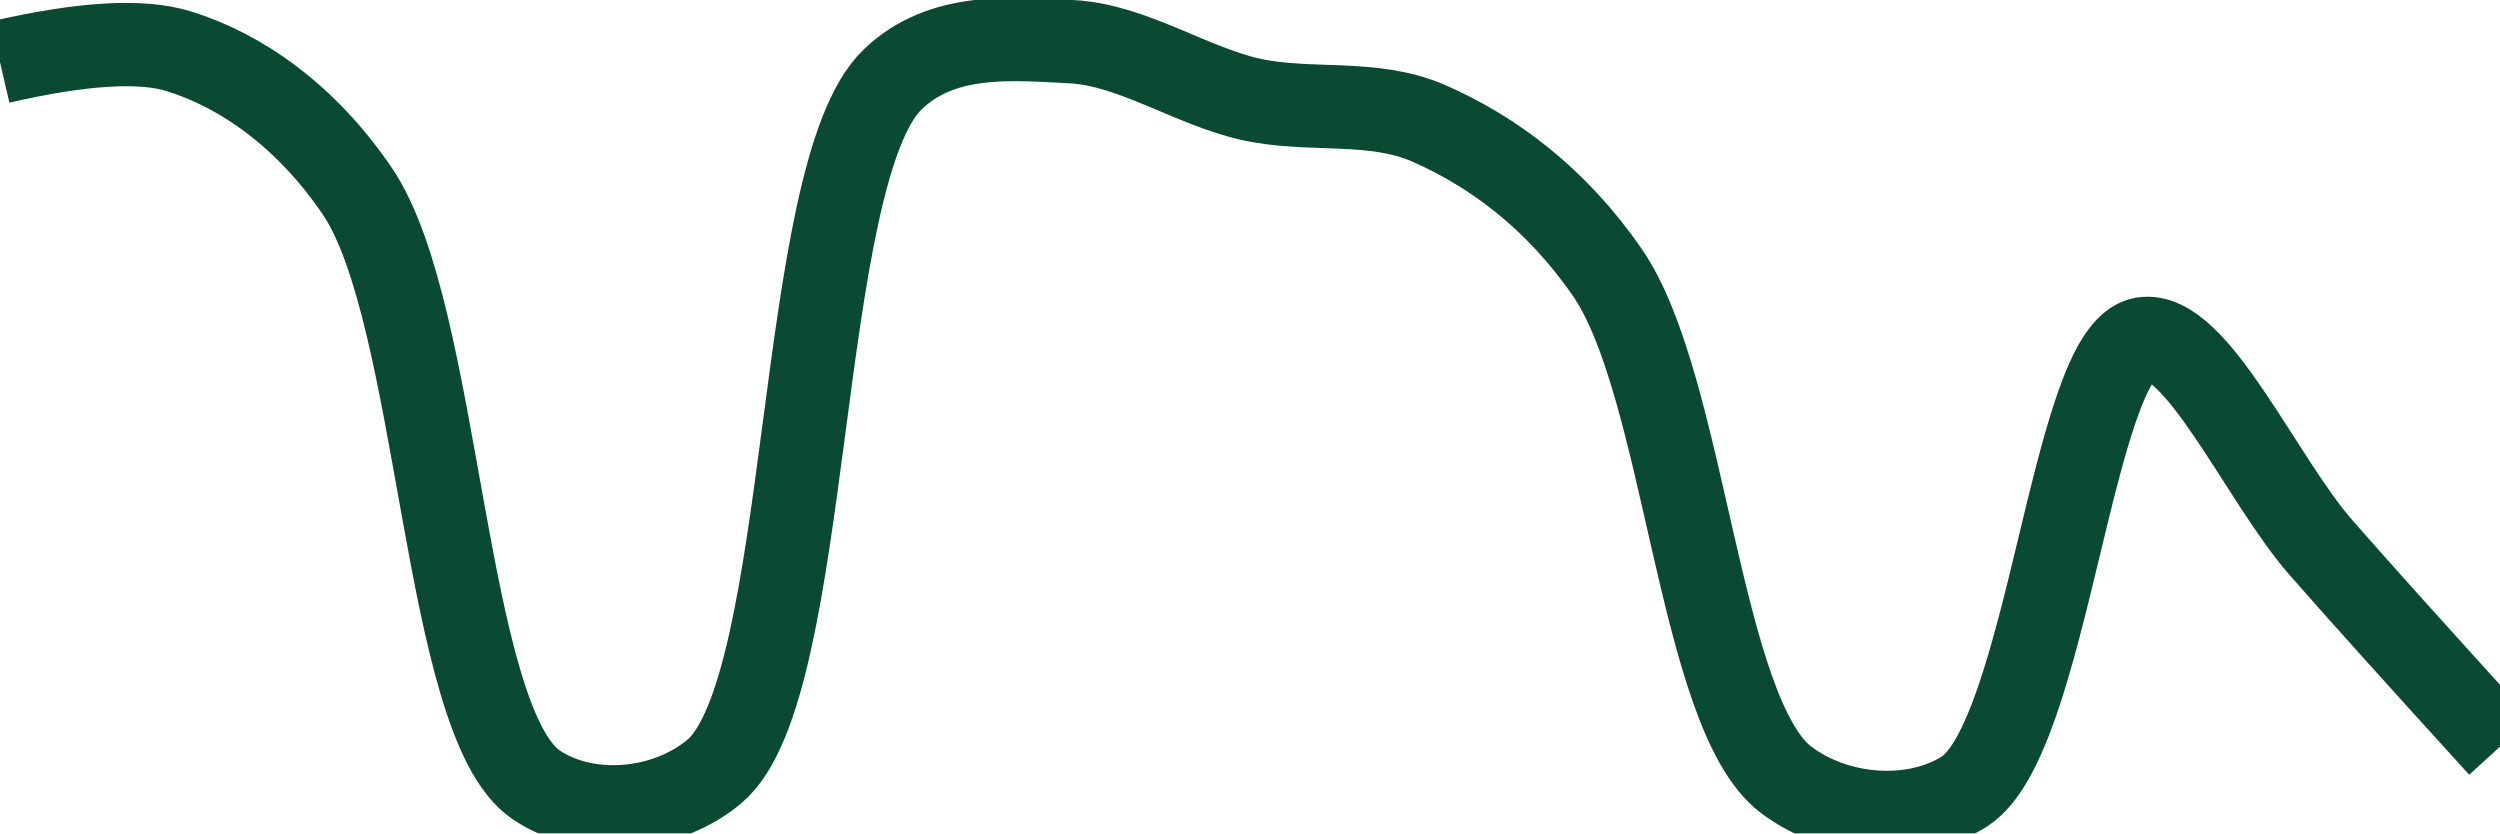
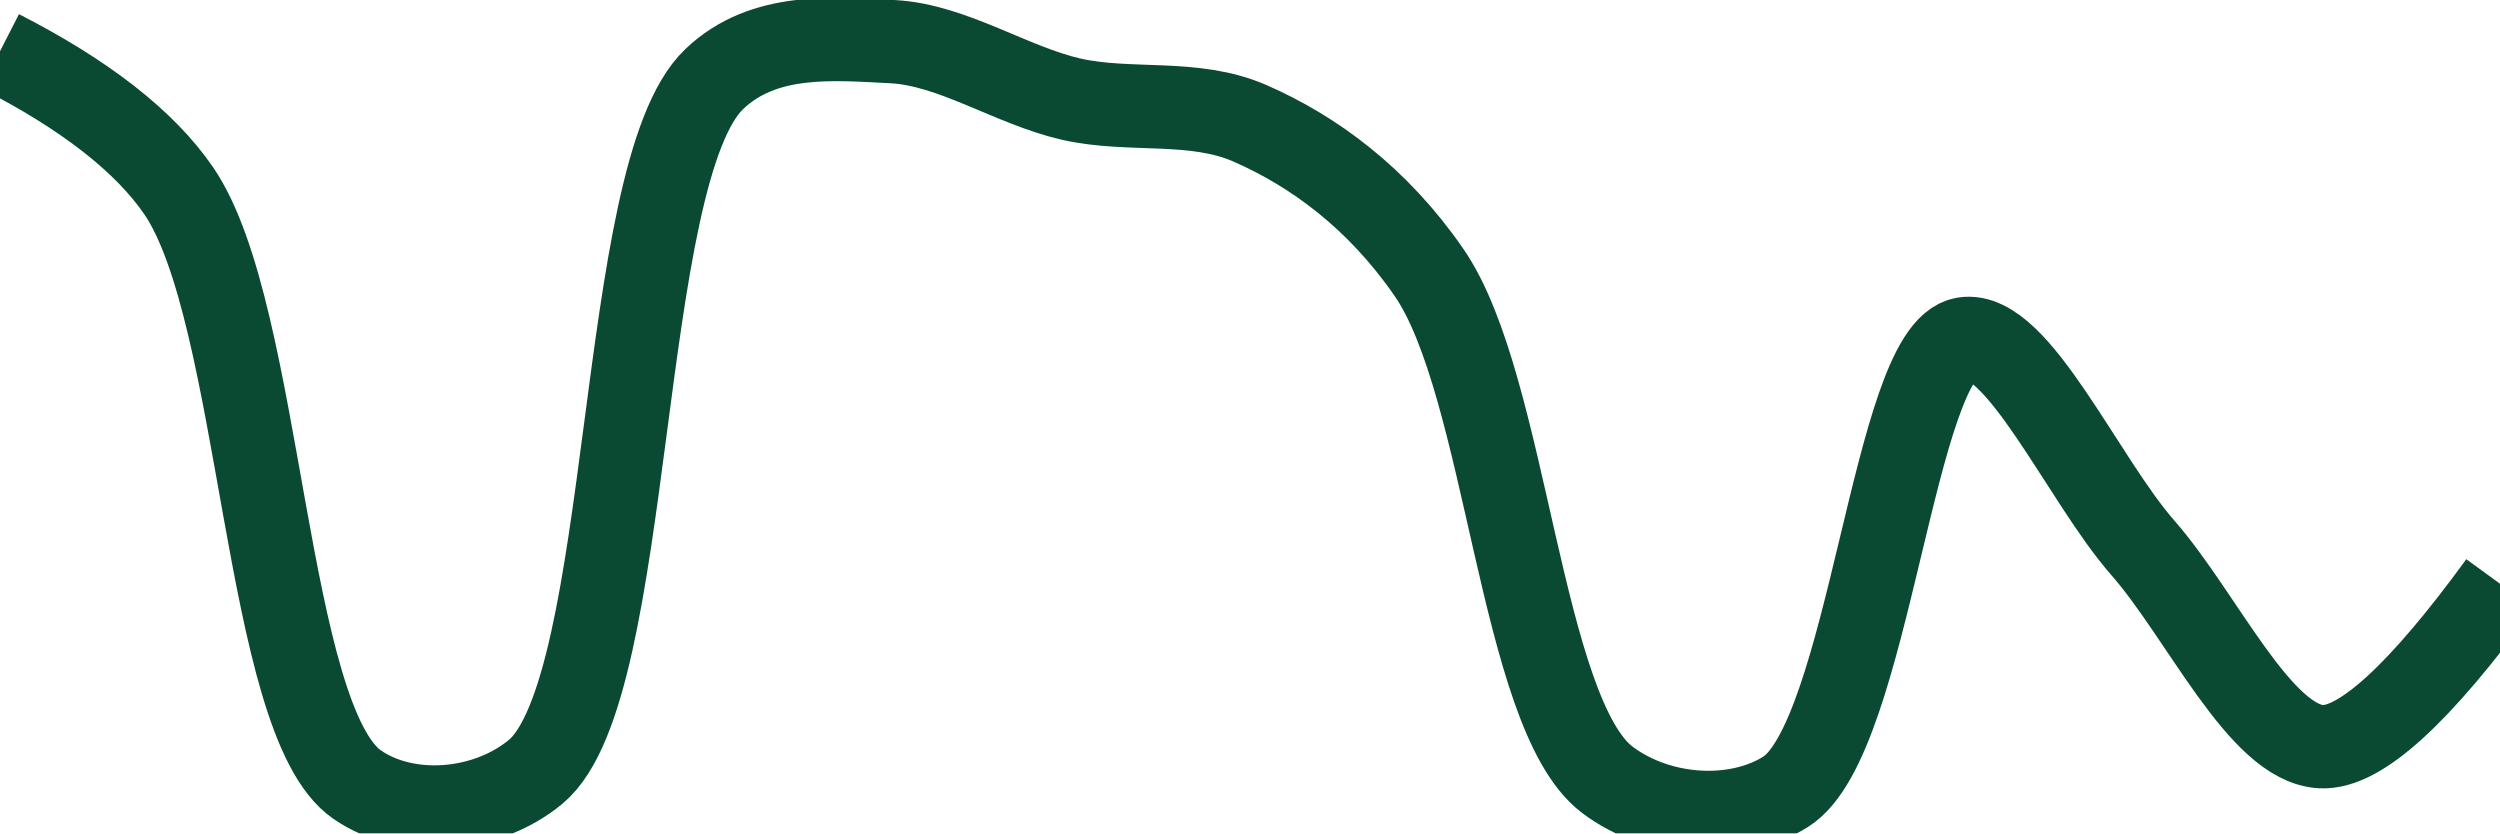
<svg xmlns="http://www.w3.org/2000/svg" class="main-svg" width="60" height="20" style="" viewBox="0 0 60 20">
  <rect x="0" y="0" width="60" height="20" style="fill: rgb(0, 0, 0); fill-opacity: 0;" />
-   <defs id="defs-e754c2">
+   <defs id="defs-c4b2c7">
    <g class="clips">
-       <clipPath id="clipe754c2xyplot" class="plotclip">
+       <clipPath id="clipc4b2c7xyplot" class="plotclip">
        <rect width="60" height="20" />
      </clipPath>
-       <clipPath class="axesclip" id="clipe754c2x">
+       <clipPath class="axesclip" id="clipc4b2c7x">
        <rect x="0" y="0" width="60" height="20" />
      </clipPath>
-       <clipPath class="axesclip" id="clipe754c2y">
+       <clipPath class="axesclip" id="clipc4b2c7y">
        <rect x="0" y="0" width="60" height="20" />
      </clipPath>
-       <clipPath class="axesclip" id="clipe754c2xy">
+       <clipPath class="axesclip" id="clipc4b2c7xy">
        <rect x="0" y="0" width="60" height="20" />
      </clipPath>
    </g>
    <g class="gradients" />
    <g class="patterns" />
  </defs>
  <g class="bglayer">
    <rect class="bg" x="0" y="0" width="60" height="20" style="fill: rgb(0, 0, 0); fill-opacity: 0; stroke-width: 0;" />
  </g>
  <g class="layer-below">
    <g class="imagelayer" />
    <g class="shapelayer" />
  </g>
  <g class="cartesianlayer">
    <g class="subplot xy">
      <g class="layer-subplot">
        <g class="shapelayer" />
        <g class="imagelayer" />
      </g>
      <g class="minor-gridlayer">
        <g class="x" />
        <g class="y" />
      </g>
      <g class="gridlayer">
        <g class="x" />
        <g class="y" />
      </g>
      <g class="zerolinelayer" />
      <g class="layer-between">
        <g class="shapelayer" />
        <g class="imagelayer" />
      </g>
      <path class="xlines-below" />
      <path class="ylines-below" />
      <g class="overlines-below" />
      <g class="xaxislayer-below" />
      <g class="yaxislayer-below" />
      <g class="overaxes-below" />
      <g class="overplot">
-         <g class="xy" transform="" clip-path="url(#clipe754c2xyplot)">
+         <g class="xy" transform="" clip-path="url(#clipc4b2c7xyplot)">
          <g class="scatterlayer mlayer">
-             <g class="trace scatter traceb8c1ff" style="stroke-miterlimit: 2; opacity: 1;">
+             <g class="trace scatter trace7184ab" style="stroke-miterlimit: 2; opacity: 1;">
              <g class="fills" />
              <g class="errorbars" />
              <g class="lines">
-                 <path class="js-line" d="M0,1.49Q2.94,0.81 4.29,1.23C5.81,1.7 7.36,2.8 8.57,4.58C10.58,7.52 10.63,17.3 12.86,18.83C14.06,19.65 15.95,19.51 17.14,18.52C19.52,16.54 19.07,4.15 21.43,1.9C22.62,0.76 24.29,0.93 25.71,1C27.15,1.07 28.56,2.05 30,2.38C31.42,2.7 32.94,2.37 34.29,2.96C35.82,3.63 37.34,4.75 38.57,6.53C40.45,9.23 40.77,17.12 42.86,18.71C44.07,19.63 45.92,19.77 47.14,19C49.15,17.73 49.73,8.41 51.43,8.13C52.71,7.92 54.27,11.51 55.71,13.15Q57.13,14.77 60,17.92" style="vector-effect: none; fill: none; stroke: rgb(10, 74, 51); stroke-opacity: 1; stroke-width: 2px; opacity: 1;" />
+                 <path class="js-line" d="M0,1.23Q3.07,2.8 4.29,4.58C6.3,7.52 6.34,17.29 8.57,18.83C9.77,19.66 11.67,19.51 12.86,18.52C15.24,16.53 14.78,4.15 17.14,1.9C18.33,0.76 20.01,0.93 21.43,1C22.87,1.08 24.27,2.05 25.71,2.38C27.13,2.7 28.65,2.37 30,2.96C31.53,3.63 33.06,4.75 34.29,6.53C36.17,9.23 36.48,17.12 38.57,18.71C39.78,19.63 41.64,19.77 42.86,19C44.87,17.73 45.44,8.41 47.14,8.13C48.42,7.92 49.99,11.51 51.43,13.15C52.85,14.77 54.24,17.85 55.71,17.92Q57.1,17.99 60,14.01" style="vector-effect: none; fill: none; stroke: rgb(10, 74, 51); stroke-opacity: 1; stroke-width: 2px; opacity: 1;" />
              </g>
              <g class="points" />
              <g class="text" />
            </g>
          </g>
        </g>
      </g>
      <path class="xlines-above crisp" d="M0,0" style="fill: none;" />
      <path class="ylines-above crisp" d="M0,0" style="fill: none;" />
      <g class="overlines-above" />
      <g class="xaxislayer-above" />
      <g class="yaxislayer-above" />
      <g class="overaxes-above" />
    </g>
  </g>
  <g class="polarlayer" />
  <g class="smithlayer" />
  <g class="ternarylayer" />
  <g class="geolayer" />
  <g class="funnelarealayer" />
  <g class="pielayer" />
  <g class="iciclelayer" />
  <g class="treemaplayer" />
  <g class="sunburstlayer" />
  <g class="glimages" />
-   <defs id="topdefs-e754c2">
+   <defs id="topdefs-c4b2c7">
    <g class="clips" />
  </defs>
  <g class="layer-above">
    <g class="imagelayer" />
    <g class="shapelayer" />
  </g>
  <g class="infolayer">
    <g class="g-gtitle" />
  </g>
</svg>
